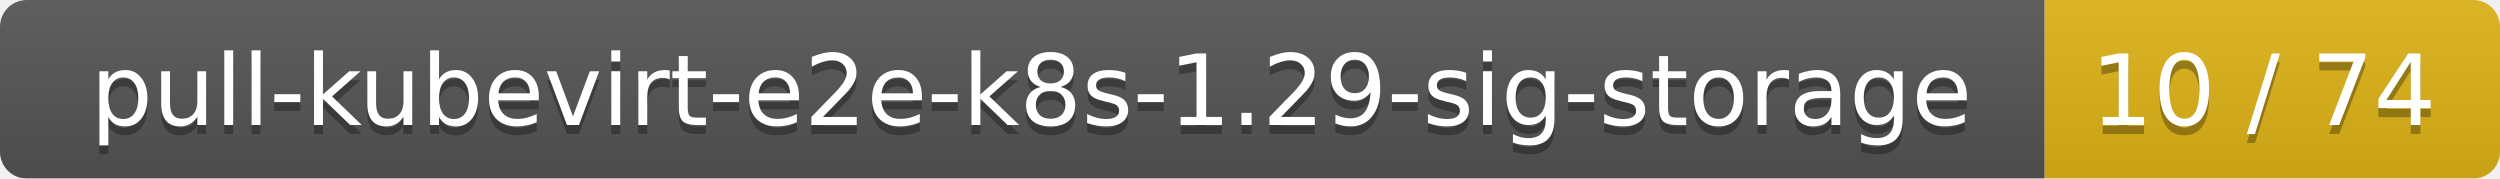
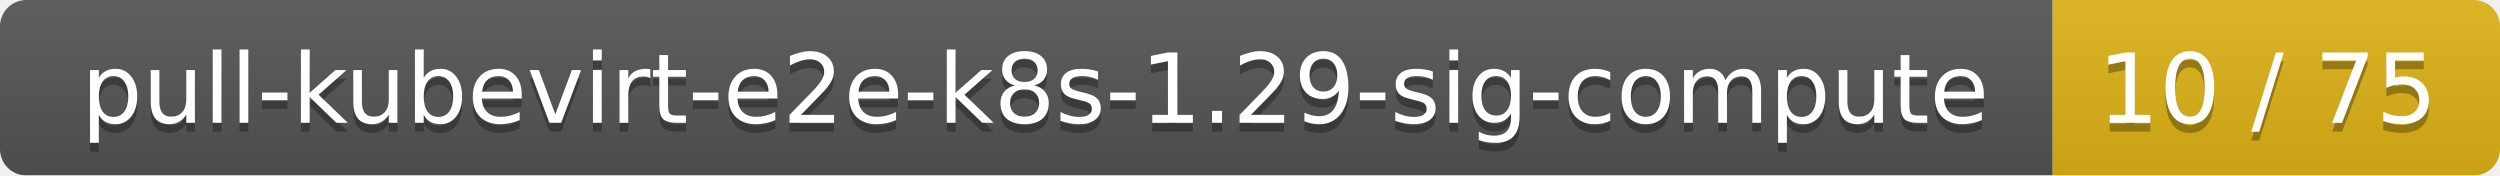
- <svg xmlns="http://www.w3.org/2000/svg" width="280" height="20">
+ <svg xmlns="http://www.w3.org/2000/svg" width="285" height="20">
  <linearGradient id="smooth" x2="0" y2="100%">
    <stop offset="0" stop-color="#bbb" stop-opacity=".1" />
    <stop offset="1" stop-opacity=".1" />
  </linearGradient>
  <mask id="round">
-     <rect width="280" height="20" rx="3" fill="#fff" />
+     <rect width="285" height="20" rx="3" fill="#fff" />
  </mask>
  <g mask="url(#round)">
-     <rect width="229" height="20" fill="#555" />
-     <rect x="229" width="51" height="20" fill="#dfb317" />
-     <rect width="280" height="20" fill="url(#smooth)" />
+     <rect width="234" height="20" fill="#555" />
+     <rect x="234" width="51" height="20" fill="#dfb317" />
+     <rect width="285" height="20" fill="url(#smooth)" />
  </g>
  <g fill="#fff" text-anchor="middle" font-family="DejaVu Sans,Verdana,Geneva,sans-serif" font-size="11">
-     <text x="115.5" y="15" fill="#010101" fill-opacity=".3">pull-kubevirt-e2e-k8s-1.29-sig-storage</text>
-     <text x="115.5" y="14">pull-kubevirt-e2e-k8s-1.29-sig-storage</text>
-     <text x="253.5" y="15" fill="#010101" fill-opacity=".3">10 / 74</text>
-     <text x="253.5" y="14">10 / 74</text>
+     <text x="118" y="15" fill="#010101" fill-opacity=".3">pull-kubevirt-e2e-k8s-1.29-sig-compute</text>
+     <text x="118" y="14">pull-kubevirt-e2e-k8s-1.29-sig-compute</text>
+     <text x="258.5" y="15" fill="#010101" fill-opacity=".3">10 / 75</text>
+     <text x="258.5" y="14">10 / 75</text>
  </g>
</svg>
